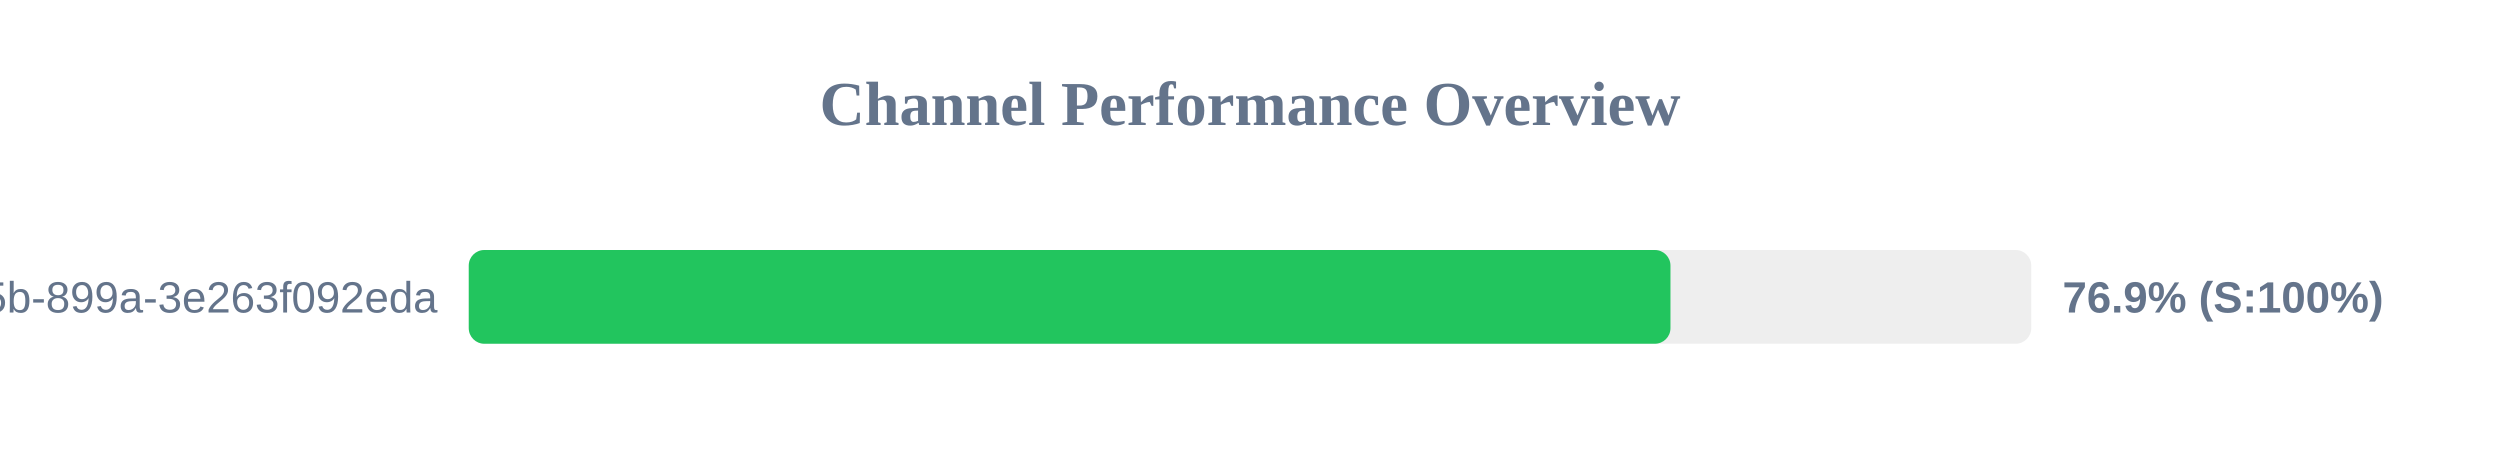
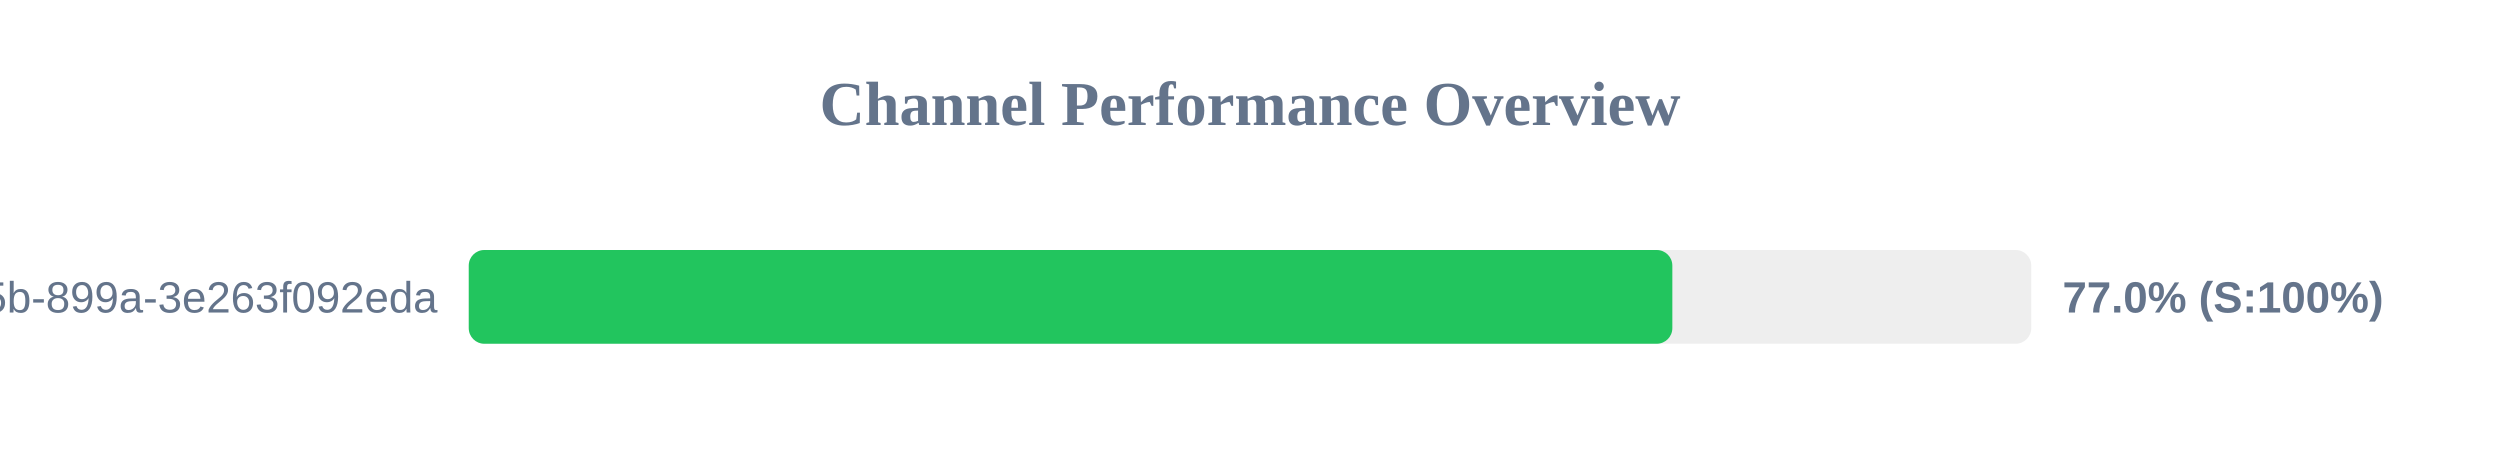
<svg xmlns="http://www.w3.org/2000/svg" width="800" height="150" version="1.1">
  <style>
        .row { font: 14px Arial; fill: #64748b; }
        .score { font: bold 14px Arial; fill: #64748b; }
    </style>
  <text x="400" y="40" text-anchor="middle" font-size="20px" font-weight="bold" fill="#64748b">Channel Performance Overview</text>
  <rect x="150" y="80" width="500" height="30" fill="#eee" rx="5" />
-   <rect x="150" y="80" width="384.55" height="30" fill="#22c55e" rx="5" />
+   <rect x="150" y="80" width="385.15" height="30" fill="#22c55e" rx="5" />
  <text x="140" y="100" text-anchor="end" class="row">?uuid=6bf726db-fb0b-405b-899a-3e263f092eda</text>
-   <text x="660" y="100" text-anchor="start" class="score">76.9% (S:100%)</text>
+   <text x="660" y="100" text-anchor="start" class="score">77.0% (S:100%)</text>
</svg>
